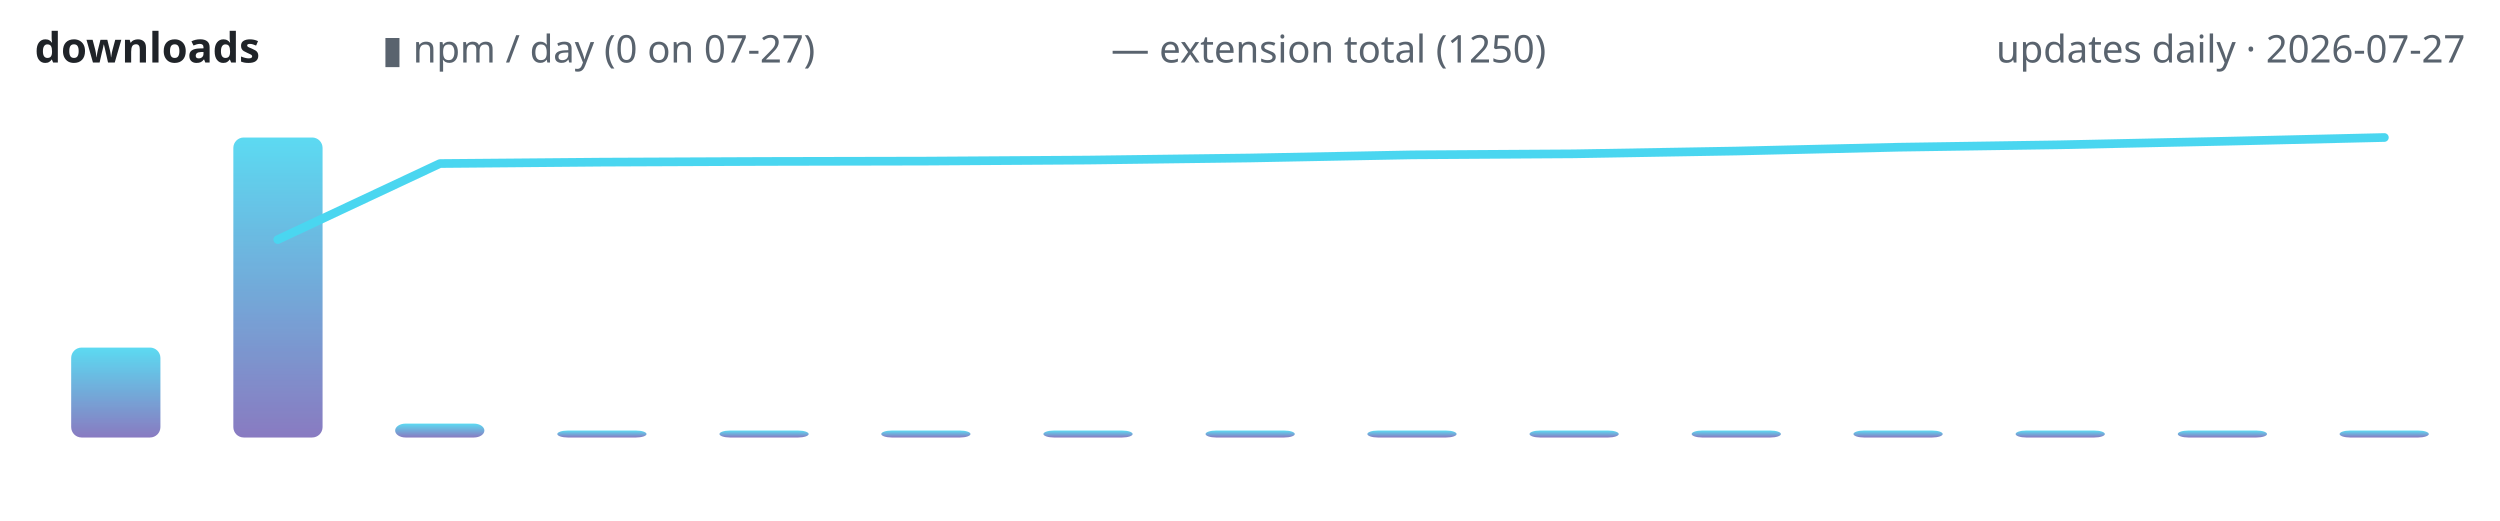
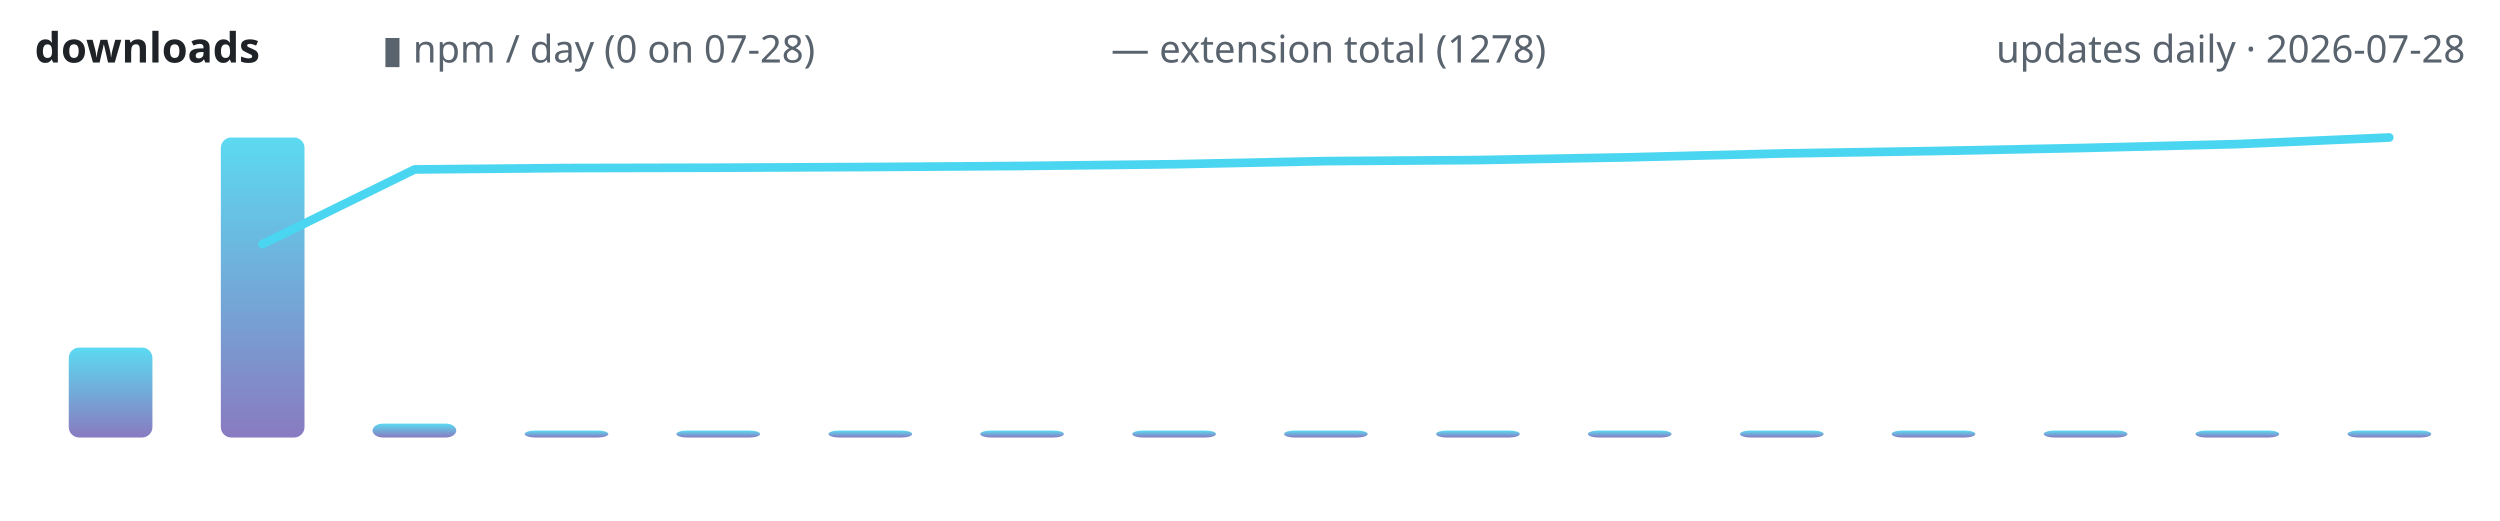
<svg xmlns="http://www.w3.org/2000/svg" width="720" height="150" viewBox="0 0 720 150" role="img" aria-label="lodestone downloads over time">
  <defs>
    <linearGradient id="g" x1="0" y1="1" x2="0" y2="0">
      <stop offset="0" stop-color="#7c6cba" />
      <stop offset="1" stop-color="#4ad6f0" />
    </linearGradient>
  </defs>
  <text x="10" y="18" font-family="ui-sans-serif,system-ui,sans-serif" font-size="12" font-weight="600" fill="#1f2328" text-anchor="start">downloads</text>
-   <text x="110" y="18" font-family="ui-sans-serif,system-ui,sans-serif" font-size="11" font-weight="400" fill="#59636e" text-anchor="start">▮ npm / day (0 on 07-27)</text>
-   <text x="320" y="18" font-family="ui-sans-serif,system-ui,sans-serif" font-size="11" font-weight="400" fill="#59636e" text-anchor="start">— extension total (1250)</text>
-   <text x="710" y="18" font-family="ui-sans-serif,system-ui,sans-serif" font-size="11" font-weight="400" fill="#59636e" text-anchor="end">updates daily · 2026-07-27</text>
-   <rect x="20.5" y="100.1" width="25.7" height="25.9" rx="3" fill="url(#g)" opacity="0.9" />
-   <rect x="67.2" y="39.6" width="25.7" height="86.4" rx="3" fill="url(#g)" opacity="0.9" />
-   <rect x="113.8" y="122.0" width="25.7" height="4.0" rx="3" fill="url(#g)" opacity="0.9" />
-   <rect x="160.5" y="124.0" width="25.7" height="2.0" rx="3" fill="url(#g)" opacity="0.9" />
-   <rect x="207.2" y="124.0" width="25.7" height="2.0" rx="3" fill="url(#g)" opacity="0.9" />
-   <rect x="253.8" y="124.0" width="25.7" height="2.0" rx="3" fill="url(#g)" opacity="0.9" />
-   <rect x="300.5" y="124.0" width="25.7" height="2.0" rx="3" fill="url(#g)" opacity="0.9" />
-   <rect x="347.2" y="124.0" width="25.7" height="2.0" rx="3" fill="url(#g)" opacity="0.9" />
-   <rect x="393.8" y="124.0" width="25.7" height="2.0" rx="3" fill="url(#g)" opacity="0.9" />
-   <rect x="440.5" y="124.0" width="25.7" height="2.0" rx="3" fill="url(#g)" opacity="0.9" />
-   <rect x="487.2" y="124.0" width="25.7" height="2.0" rx="3" fill="url(#g)" opacity="0.9" />
-   <rect x="533.8" y="124.0" width="25.7" height="2.0" rx="3" fill="url(#g)" opacity="0.9" />
-   <rect x="580.5" y="124.0" width="25.7" height="2.0" rx="3" fill="url(#g)" opacity="0.9" />
-   <rect x="627.2" y="124.0" width="25.7" height="2.0" rx="3" fill="url(#g)" opacity="0.9" />
-   <rect x="673.8" y="124.0" width="25.7" height="2.0" rx="3" fill="url(#g)" opacity="0.9" />
-   <polyline points="80.0,69.0 126.7,47.1 173.3,46.7 220.0,46.5 266.7,46.4 313.3,46.1 360.0,45.5 406.7,44.6 453.3,44.3 500.0,43.5 546.7,42.4 593.3,41.7 640.0,40.7 686.7,39.6" fill="none" stroke="#4ad6f0" stroke-width="2.5" stroke-linecap="round" stroke-linejoin="round" />
+   <text x="110" y="18" font-family="ui-sans-serif,system-ui,sans-serif" font-size="11" font-weight="400" fill="#59636e" text-anchor="start">▮ npm / day (0 on 07-28)</text>
+   <text x="320" y="18" font-family="ui-sans-serif,system-ui,sans-serif" font-size="11" font-weight="400" fill="#59636e" text-anchor="start">— extension total (1278)</text>
+   <text x="710" y="18" font-family="ui-sans-serif,system-ui,sans-serif" font-size="11" font-weight="400" fill="#59636e" text-anchor="end">updates daily · 2026-07-28</text>
+   <rect x="19.8" y="100.1" width="24.1" height="25.9" rx="3" fill="url(#g)" opacity="0.9" />
+   <rect x="63.6" y="39.6" width="24.1" height="86.4" rx="3" fill="url(#g)" opacity="0.9" />
+   <rect x="107.3" y="122.0" width="24.1" height="4.0" rx="3" fill="url(#g)" opacity="0.9" />
+   <rect x="151.1" y="124.0" width="24.1" height="2.0" rx="3" fill="url(#g)" opacity="0.9" />
+   <rect x="194.8" y="124.0" width="24.1" height="2.0" rx="3" fill="url(#g)" opacity="0.9" />
+   <rect x="238.6" y="124.0" width="24.1" height="2.0" rx="3" fill="url(#g)" opacity="0.9" />
+   <rect x="282.3" y="124.0" width="24.1" height="2.0" rx="3" fill="url(#g)" opacity="0.9" />
+   <rect x="326.1" y="124.0" width="24.1" height="2.0" rx="3" fill="url(#g)" opacity="0.9" />
+   <rect x="369.8" y="124.0" width="24.1" height="2.0" rx="3" fill="url(#g)" opacity="0.9" />
+   <rect x="413.6" y="124.0" width="24.1" height="2.0" rx="3" fill="url(#g)" opacity="0.9" />
+   <rect x="457.3" y="124.0" width="24.1" height="2.0" rx="3" fill="url(#g)" opacity="0.9" />
+   <rect x="501.1" y="124.0" width="24.1" height="2.0" rx="3" fill="url(#g)" opacity="0.9" />
+   <rect x="544.8" y="124.0" width="24.1" height="2.0" rx="3" fill="url(#g)" opacity="0.9" />
+   <rect x="588.6" y="124.0" width="24.1" height="2.0" rx="3" fill="url(#g)" opacity="0.9" />
+   <rect x="632.3" y="124.0" width="24.1" height="2.0" rx="3" fill="url(#g)" opacity="0.9" />
+   <rect x="676.1" y="124.0" width="24.1" height="2.0" rx="3" fill="url(#g)" opacity="0.9" />
+   <polyline points="75.6,70.3 119.4,48.8 163.1,48.4 206.9,48.3 250.6,48.1 294.4,47.8 338.1,47.3 381.9,46.4 425.6,46.1 469.4,45.3 513.1,44.2 556.9,43.5 600.6,42.6 644.4,41.5 688.1,39.6" fill="none" stroke="#4ad6f0" stroke-width="2.5" stroke-linecap="round" stroke-linejoin="round" />
</svg>
